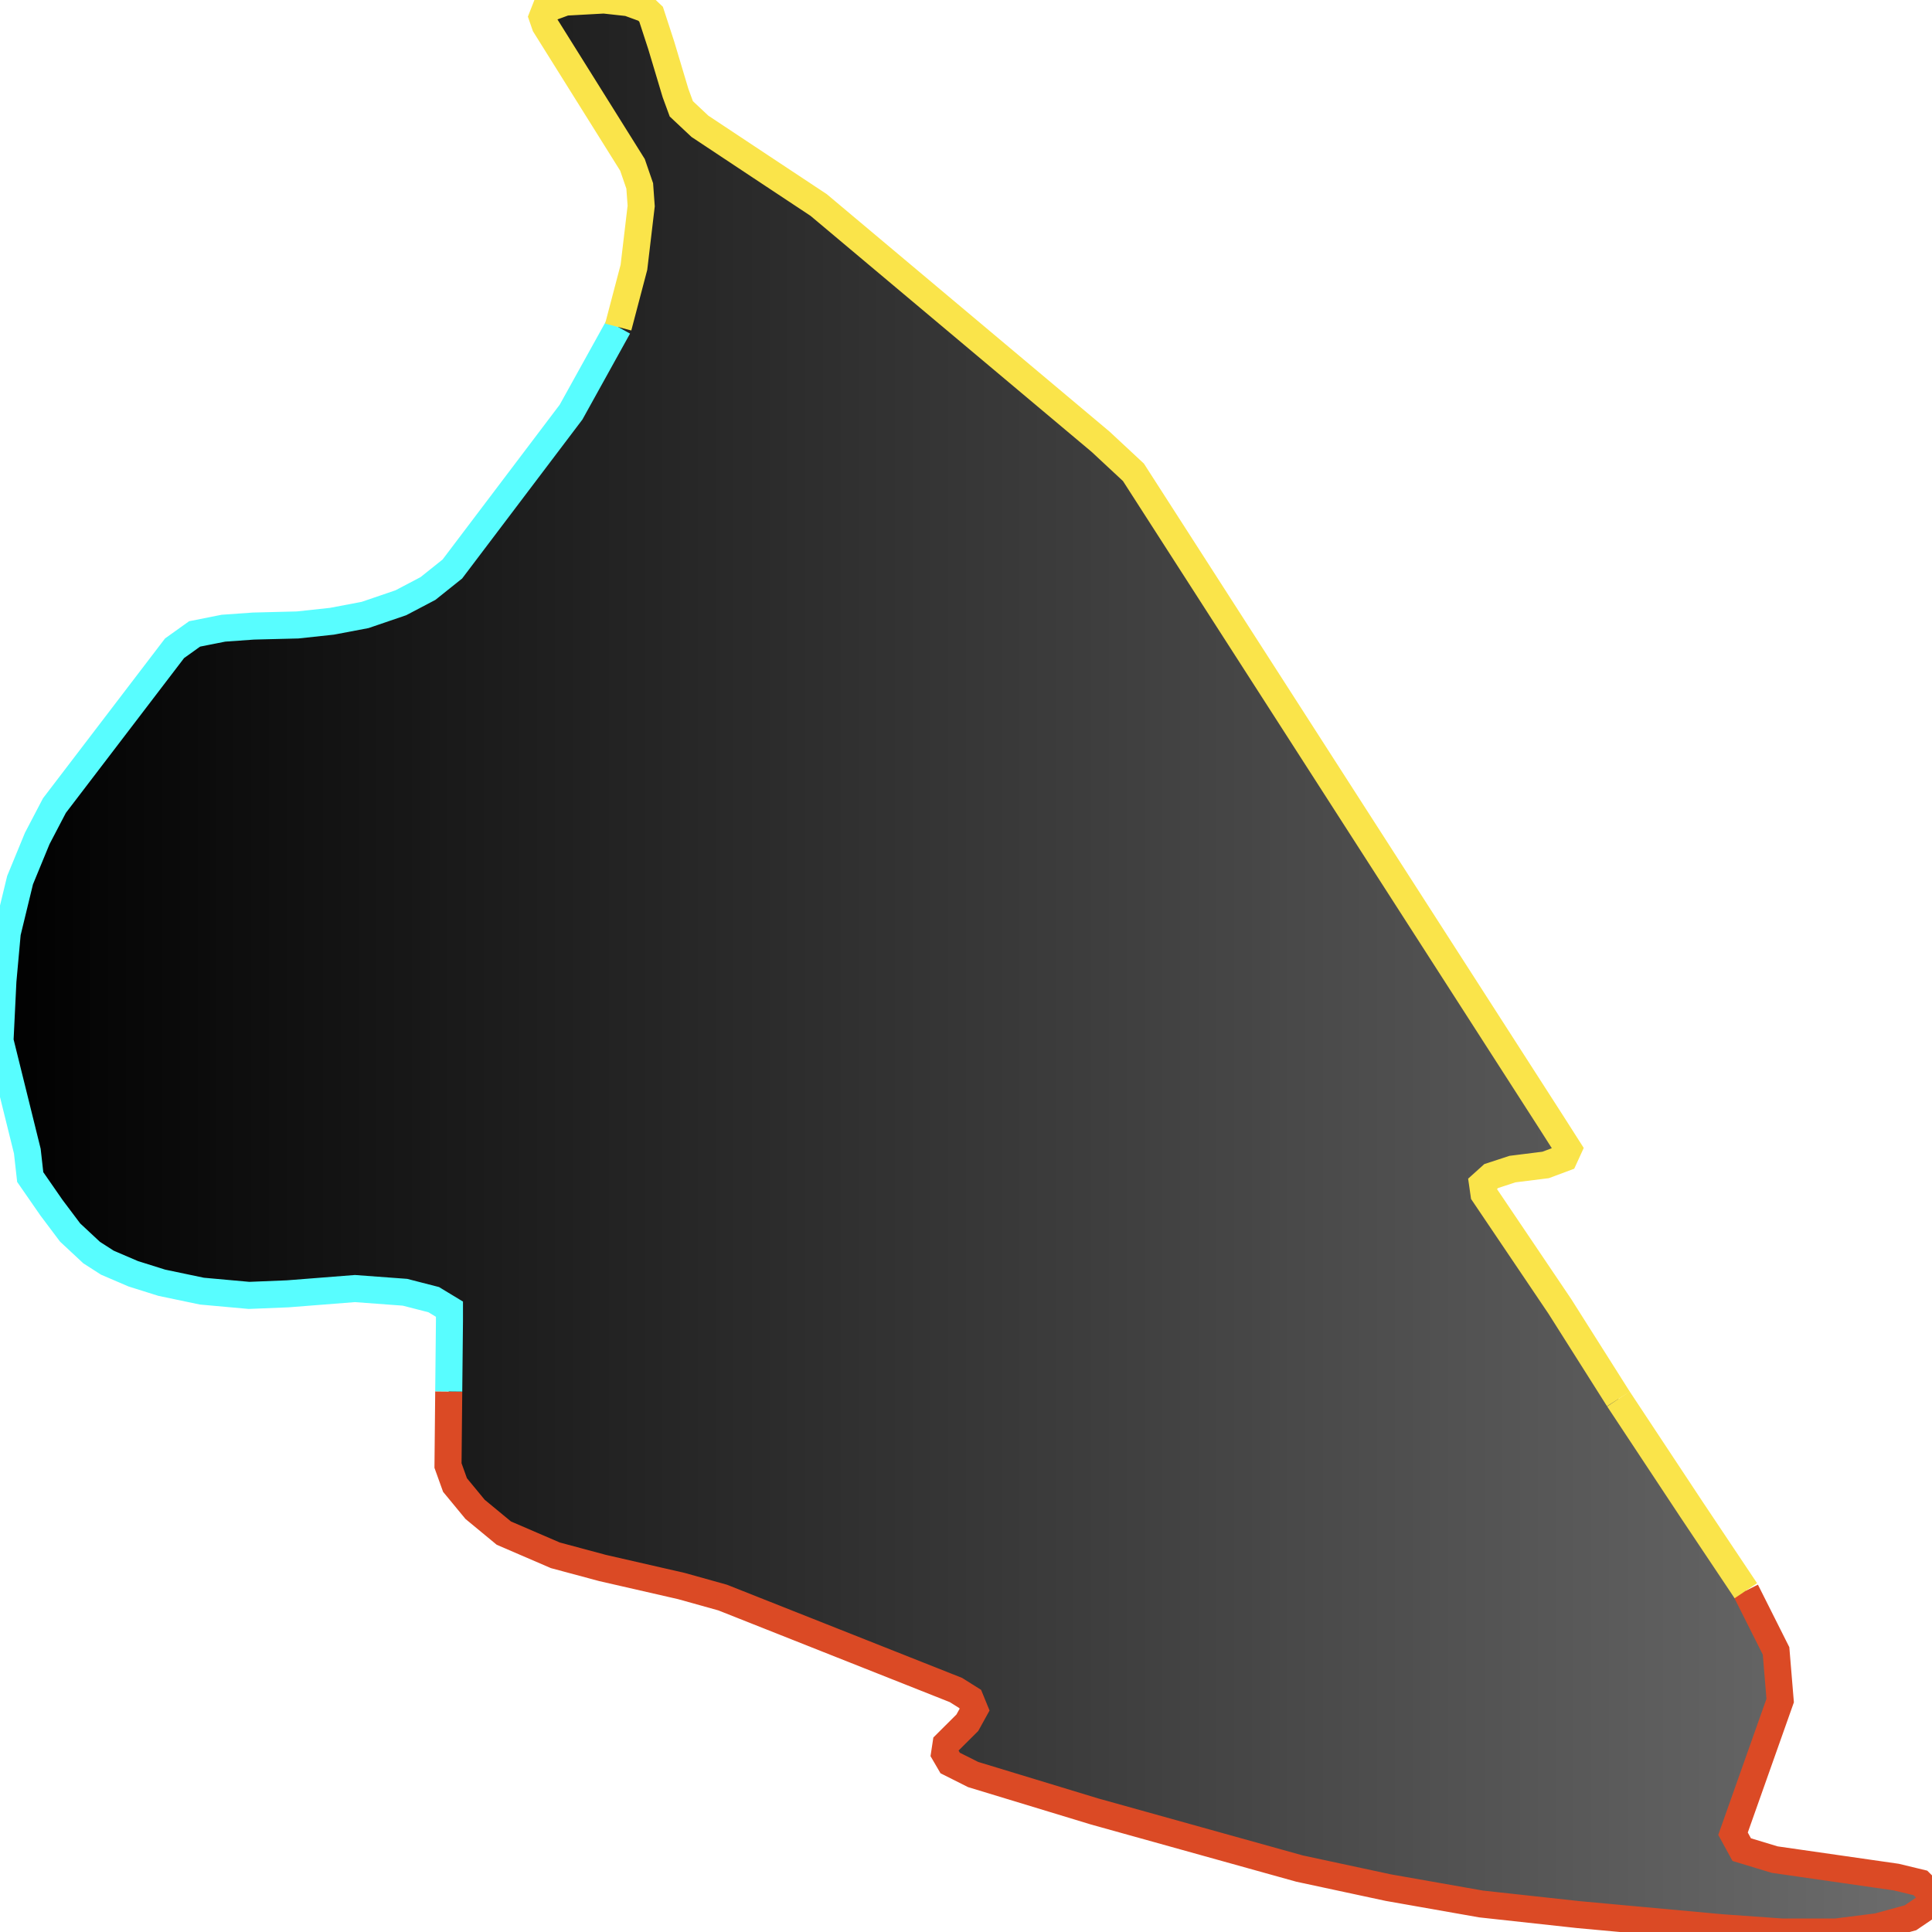
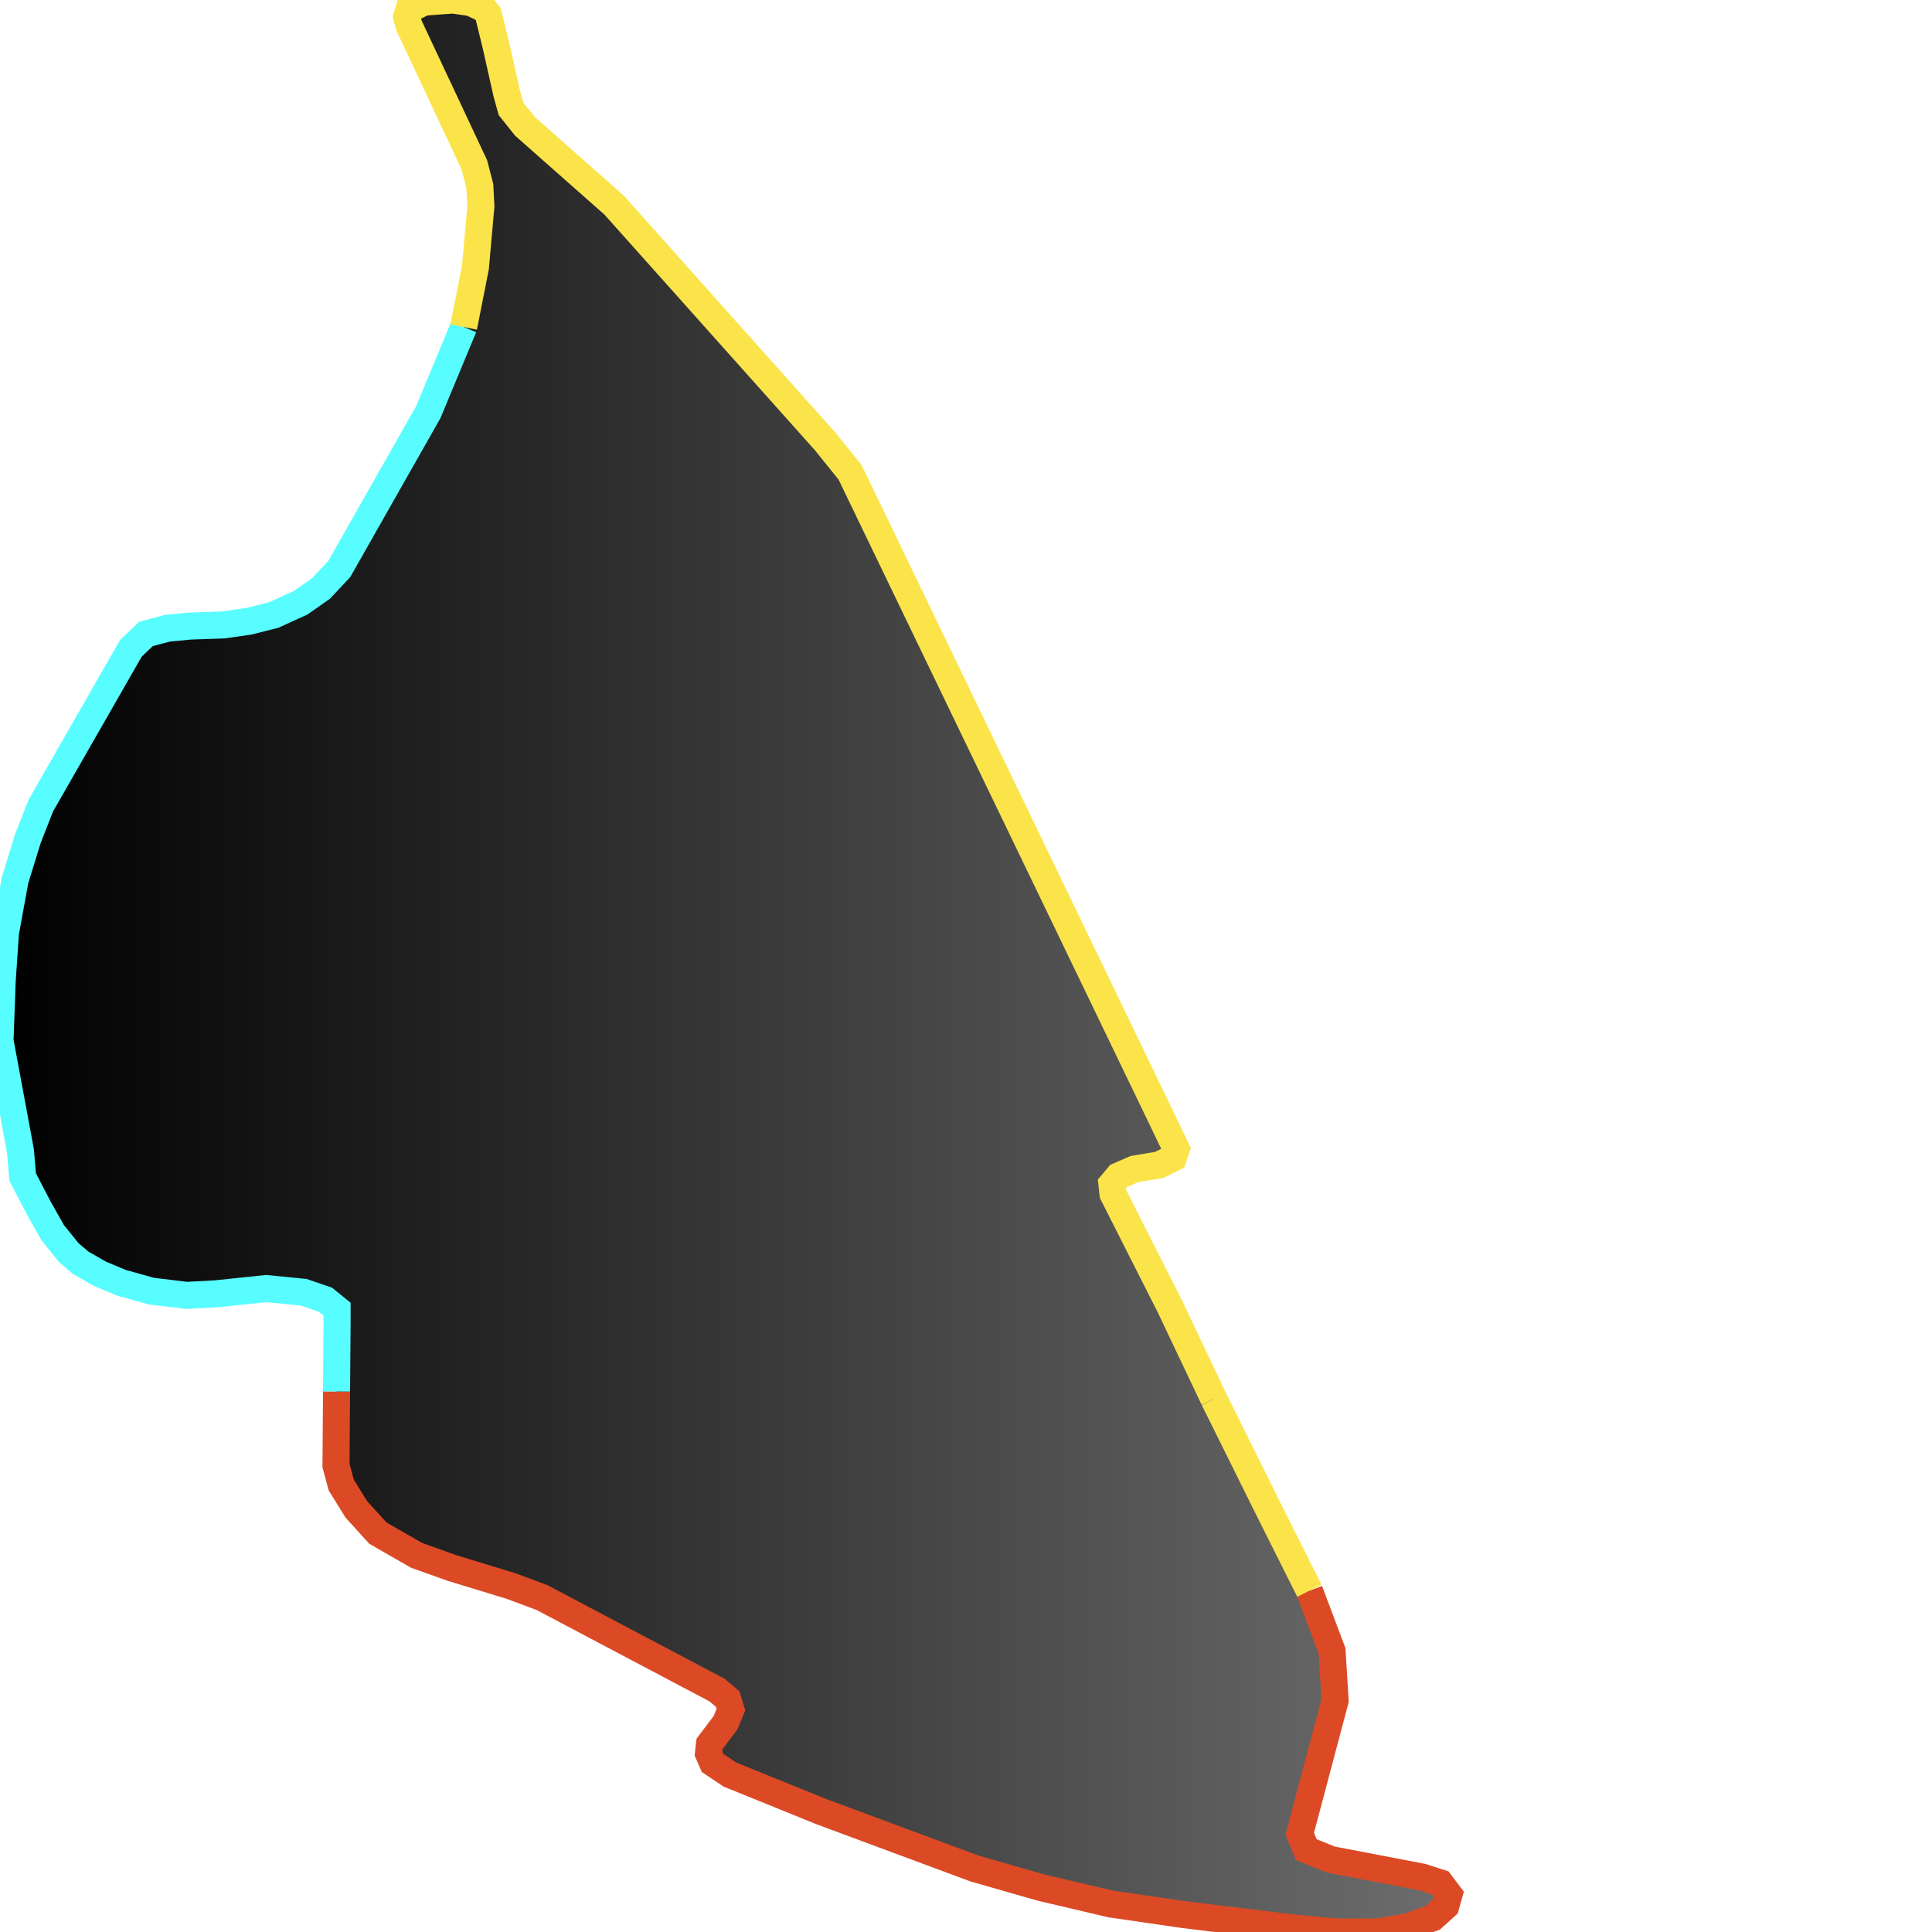
<svg xmlns="http://www.w3.org/2000/svg" width="500" height="500">
  <defs>
    <linearGradient id="gradient1" x1="0%" y1="0%" x2="100%" y2="0%">
      <stop offset="0%" stop-color="#000000" />
      <stop offset="100%" stop-color="#6d6d6d" />
    </linearGradient>
  </defs>"
- <path d="M418.846,362.049 L437.742,390.62 L451.821,411.678 L459.642,427.254 L460.706,440.103 L448.505,474.562 L450.757,478.681 L459.267,481.262 L490.74,485.787 L496.997,487.296 L500.0,490.283 L498.874,493.3 L494.431,496.316 L485.922,498.637 L475.16,500.0 L461.081,500.0 L445.564,498.898 L408.522,495.504 L383.306,492.749 L359.279,488.514 L336.316,483.583 L283.319,468.819 L251.846,459.247 L245.902,456.259 L244.463,453.794 L244.838,451.328 L250.344,445.846 L252.221,442.453 L251.095,439.697 L247.403,437.377 L187.023,413.447 L176.323,410.459 L155.925,405.79 L143.724,402.512 L130.397,396.769 L122.951,390.62 L117.757,384.325 L115.943,379.278 L116.131,360.106 L116.318,341.948 L116.318,338.815 L112.251,336.35 L104.805,334.436 L91.853,333.478 L74.459,334.842 L64.448,335.248 L52.246,334.145 L41.86,331.97 L34.476,329.65 L27.781,326.778 L23.714,324.168 L18.145,318.976 L13.327,312.565 L7.821,304.618 L7.07,297.917 L0.0,269.347 L0.751,253.887 L1.877,241.443 L5.193,227.782 L9.636,216.992 L14.078,208.493 L45.176,167.769 L50.369,164.056 L57.815,162.577 L65.574,162.026 L77.024,161.736 L85.909,160.779 L94.481,159.154 L103.742,155.993 L110.75,152.309 L117.069,147.262 L147.791,106.654 L159.992,84.639 L164.06,69.179 L165.937,53.312 L165.561,48.12 L163.684,42.667 L141.096,6.555 L140.345,4.38 L141.096,2.465 L146.29,0.551 L156.301,0.0 L162.62,0.696 L167.063,2.32 L168.502,3.684 L171.13,11.747 L174.822,24.075 L176.323,28.165 L181.141,32.689 L197.41,43.48 L211.863,53.051 L284.82,114.311 L293.33,122.23 L401.452,290.405 L405.894,297.366 L404.83,299.687 L400.013,301.485 L391.44,302.558 L385.934,304.357 L383.682,306.387 L384.057,308.998 L403.704,338.119 L418.846,362.049" stroke="none" fill="url(#gradient1)" />
-   <path d="M451.821,411.678 L459.642,427.254 L460.706,440.103 L448.505,474.562 L450.757,478.681 L459.267,481.262 L490.74,485.787 L496.997,487.296 L500.0,490.283 L498.874,493.3 L494.431,496.316 L485.922,498.637 L475.16,500.0 L461.081,500.0 L445.564,498.898 L408.522,495.504 L383.306,492.749 L359.279,488.514 L336.316,483.583 L283.319,468.819 L251.846,459.247 L245.902,456.259 L244.463,453.794 L244.838,451.328 L250.344,445.846 L252.221,442.453 L251.095,439.697 L247.403,437.377 L187.023,413.447 L176.323,410.459 L155.925,405.79 L143.724,402.512 L130.397,396.769 L122.951,390.62 L117.757,384.325 L115.943,379.278 L116.131,360.106" fill="none" stroke-width="7" stroke="#db4a25" />
-   <path d="M116.131,360.106 L116.318,341.948 L116.318,338.815 L112.251,336.35 L104.805,334.436 L91.853,333.478 L74.459,334.842 L64.448,335.248 L52.246,334.145 L41.86,331.97 L34.476,329.65 L27.781,326.778 L23.714,324.168 L18.145,318.976 L13.327,312.565 L7.821,304.618 L7.07,297.917 L0.0,269.347 L0.751,253.887 L1.877,241.443 L5.193,227.782 L9.636,216.992 L14.078,208.493 L45.176,167.769 L50.369,164.056 L57.815,162.577 L65.574,162.026 L77.024,161.736 L85.909,160.779 L94.481,159.154 L103.742,155.993 L110.75,152.309 L117.069,147.262 L147.791,106.654 L159.992,84.639" fill="none" stroke-width="7" stroke="#58fdff" />
-   <path d="M159.992,84.639 L164.06,69.179 L165.937,53.312 L165.561,48.12 L163.684,42.667 L141.096,6.555 L140.345,4.38 L141.096,2.465 L146.29,0.551 L156.301,0.0 L162.62,0.696 L167.063,2.32 L168.502,3.684 L171.13,11.747 L174.822,24.075 L176.323,28.165 L181.141,32.689 L197.41,43.48 L211.863,53.051 L284.82,114.311 L293.33,122.23 L401.452,290.405 L405.894,297.366 L404.83,299.687 L400.013,301.485 L391.44,302.558 L385.934,304.357 L383.682,306.387 L384.057,308.998 L403.704,338.119 L418.846,362.049" fill="none" stroke-width="7" stroke="#fae44a" />
-   <path d="M418.846,362.049 L437.742,390.62 L451.821,411.678" fill="none" stroke-width="7" stroke="#fae44a" />
+ <path d="M314.135,362.049 L328.307,390.62 L338.866,411.678 L344.732,427.254 L345.529,440.103 L336.378,474.562 L338.068,478.681 L344.45,481.262 L368.055,485.787 L372.747,487.296 L375.0,490.283 L374.155,493.3 L370.823,496.316 L364.441,498.637 L356.37,500.0 L345.811,500.0 L334.173,498.898 L306.392,495.504 L287.48,492.749 L269.459,488.514 L252.237,483.583 L212.489,468.819 L188.884,459.247 L184.426,456.259 L183.347,453.794 L183.628,451.328 L187.758,445.846 L189.166,442.453 L188.321,439.697 L185.552,437.377 L140.267,413.447 L132.243,410.459 L116.944,405.79 L107.793,402.512 L97.798,396.769 L92.213,390.62 L88.318,384.325 L86.957,379.278 L87.098,360.106 L87.239,341.948 L87.239,338.815 L84.188,336.35 L78.604,334.436 L68.89,333.478 L55.844,334.842 L48.336,335.248 L39.185,334.145 L31.395,331.97 L25.857,329.65 L20.836,326.778 L17.786,324.168 L13.609,318.976 L9.996,312.565 L5.866,304.618 L5.303,297.917 L0.0,269.347 L0.563,253.887 L1.408,241.443 L3.895,227.782 L7.227,216.992 L10.559,208.493 L33.882,167.769 L37.777,164.056 L43.361,162.577 L49.18,162.026 L57.768,161.736 L64.432,160.779 L70.861,159.154 L77.806,155.993 L83.062,152.309 L87.802,147.262 L110.843,106.654 L119.994,84.639 L123.045,69.179 L124.453,53.312 L124.171,48.12 L122.763,42.667 L105.822,6.555 L105.259,4.38 L105.822,2.465 L109.717,0.551 L117.226,0.0 L121.965,0.696 L125.297,2.32 L126.377,3.684 L128.348,11.747 L131.116,24.075 L132.243,28.165 L135.856,32.689 L148.057,43.48 L158.898,53.051 L213.615,114.311 L219.997,122.23 L301.089,290.405 L304.421,297.366 L303.623,299.687 L300.009,301.485 L293.58,302.558 L289.451,304.357 L287.761,306.387 L288.043,308.998 L302.778,338.119 L314.135,362.049" stroke="none" fill="url(#gradient1)" />
+   <path d="M338.866,411.678 L344.732,427.254 L345.529,440.103 L336.378,474.562 L338.068,478.681 L344.45,481.262 L368.055,485.787 L372.747,487.296 L375.0,490.283 L374.155,493.3 L370.823,496.316 L364.441,498.637 L356.37,500.0 L345.811,500.0 L334.173,498.898 L306.392,495.504 L287.48,492.749 L269.459,488.514 L252.237,483.583 L212.489,468.819 L188.884,459.247 L184.426,456.259 L183.347,453.794 L183.628,451.328 L187.758,445.846 L189.166,442.453 L188.321,439.697 L185.552,437.377 L140.267,413.447 L132.243,410.459 L116.944,405.79 L107.793,402.512 L97.798,396.769 L92.213,390.62 L88.318,384.325 L86.957,379.278 L87.098,360.106" fill="none" stroke-width="7" stroke="#db4a25" />
+   <path d="M87.098,360.106 L87.239,341.948 L87.239,338.815 L84.188,336.35 L78.604,334.436 L68.89,333.478 L55.844,334.842 L48.336,335.248 L39.185,334.145 L31.395,331.97 L25.857,329.65 L20.836,326.778 L17.786,324.168 L13.609,318.976 L9.996,312.565 L5.866,304.618 L5.303,297.917 L0.0,269.347 L0.563,253.887 L1.408,241.443 L3.895,227.782 L7.227,216.992 L10.559,208.493 L33.882,167.769 L37.777,164.056 L43.361,162.577 L49.18,162.026 L57.768,161.736 L64.432,160.779 L70.861,159.154 L77.806,155.993 L83.062,152.309 L87.802,147.262 L110.843,106.654 L119.994,84.639" fill="none" stroke-width="7" stroke="#58fdff" />
+   <path d="M119.994,84.639 L123.045,69.179 L124.453,53.312 L124.171,48.12 L122.763,42.667 L105.822,6.555 L105.259,4.38 L105.822,2.465 L109.717,0.551 L117.226,0.0 L121.965,0.696 L125.297,2.32 L126.377,3.684 L128.348,11.747 L131.116,24.075 L132.243,28.165 L135.856,32.689 L148.057,43.48 L158.898,53.051 L213.615,114.311 L219.997,122.23 L301.089,290.405 L304.421,297.366 L303.623,299.687 L300.009,301.485 L293.58,302.558 L289.451,304.357 L287.761,306.387 L288.043,308.998 L302.778,338.119 L314.135,362.049" fill="none" stroke-width="7" stroke="#fae44a" />
+   <path d="M314.135,362.049 L328.307,390.62 L338.866,411.678" fill="none" stroke-width="7" stroke="#fae44a" />
</svg>
